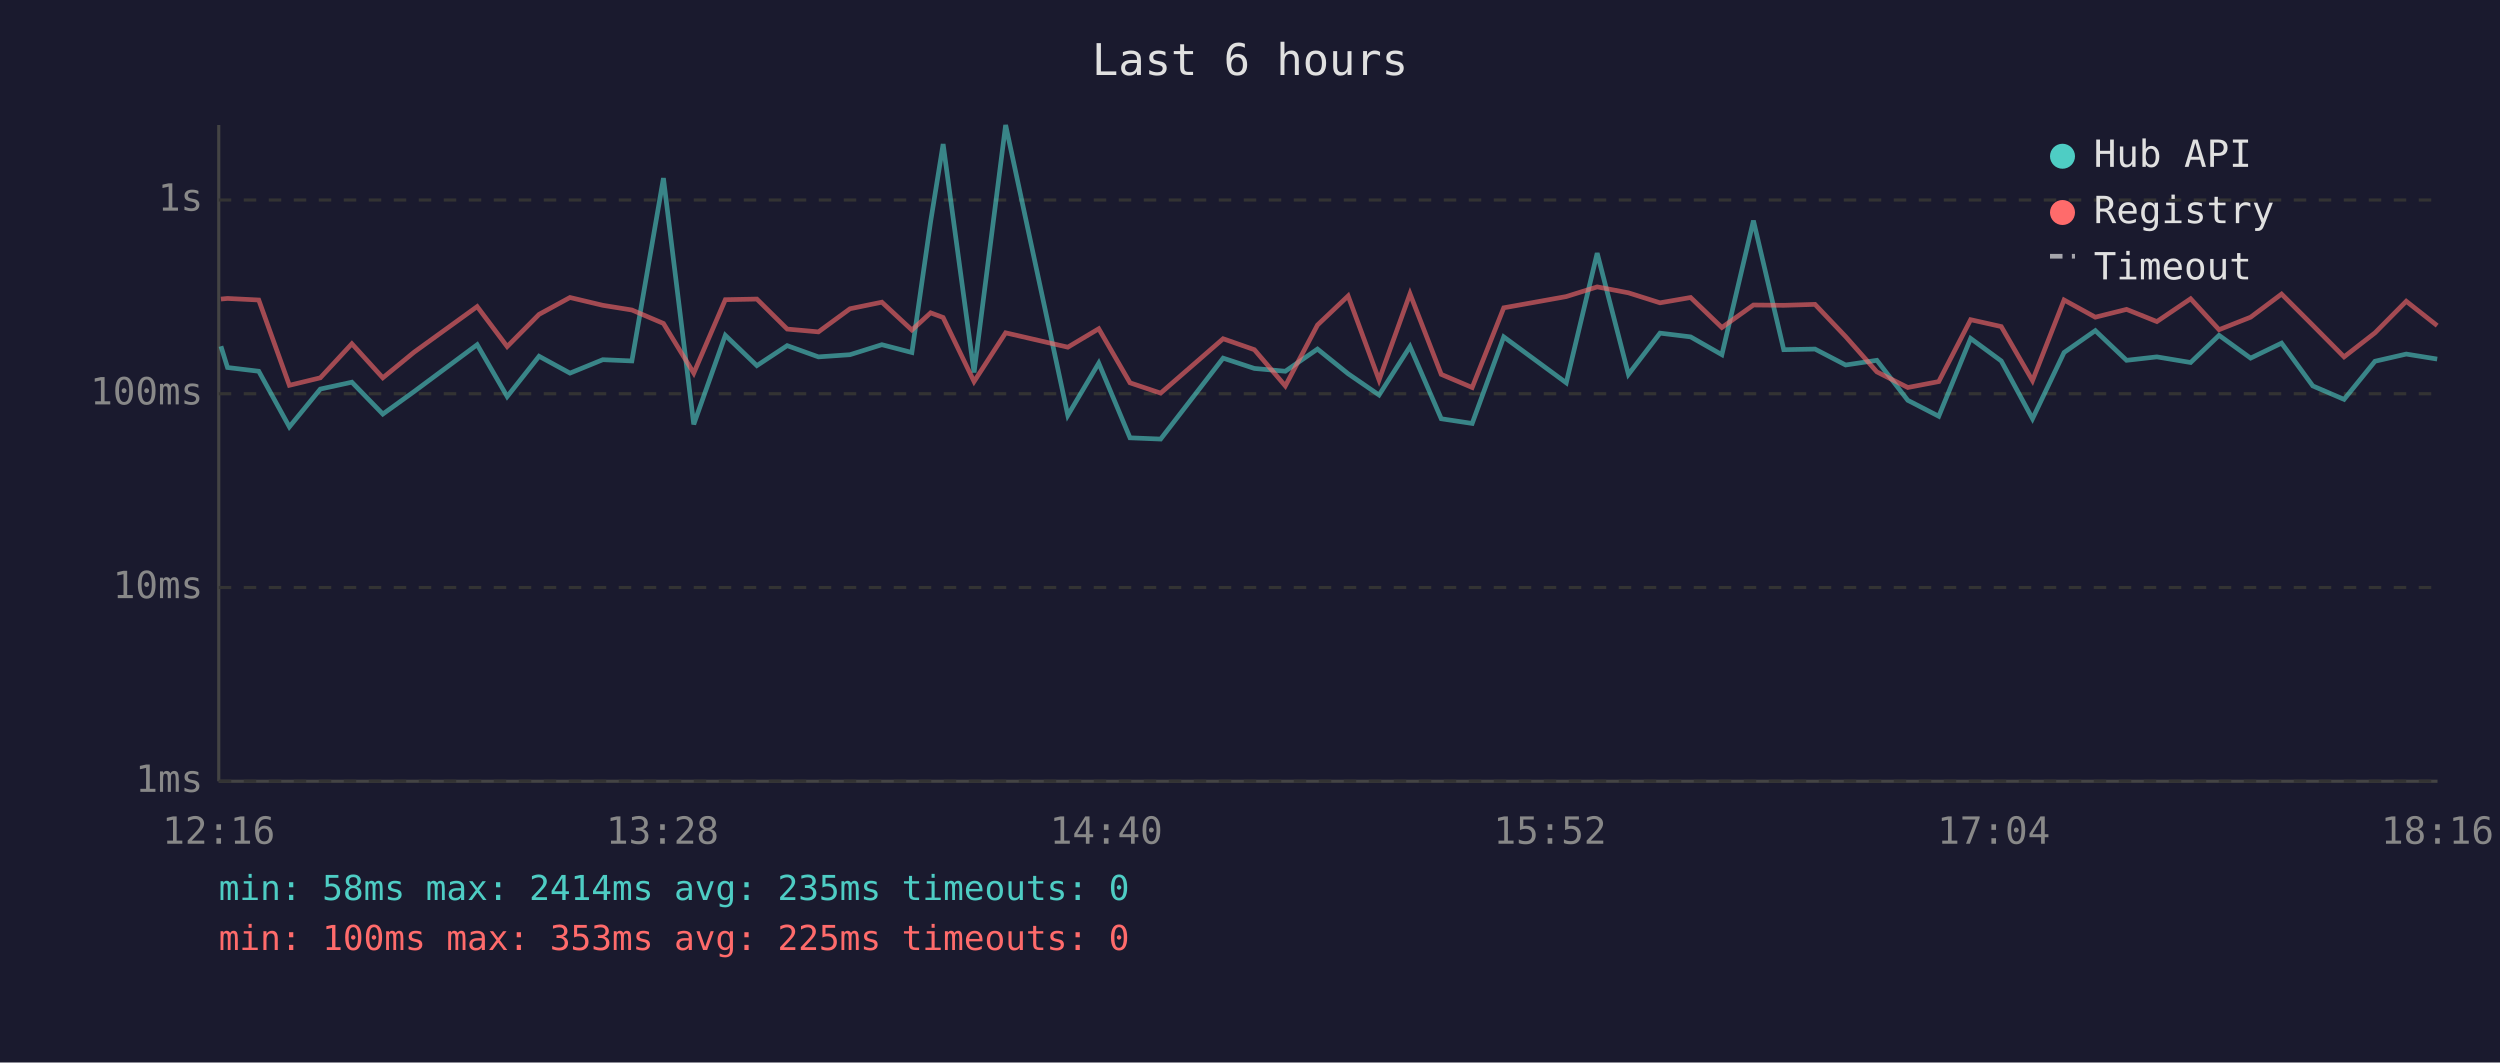
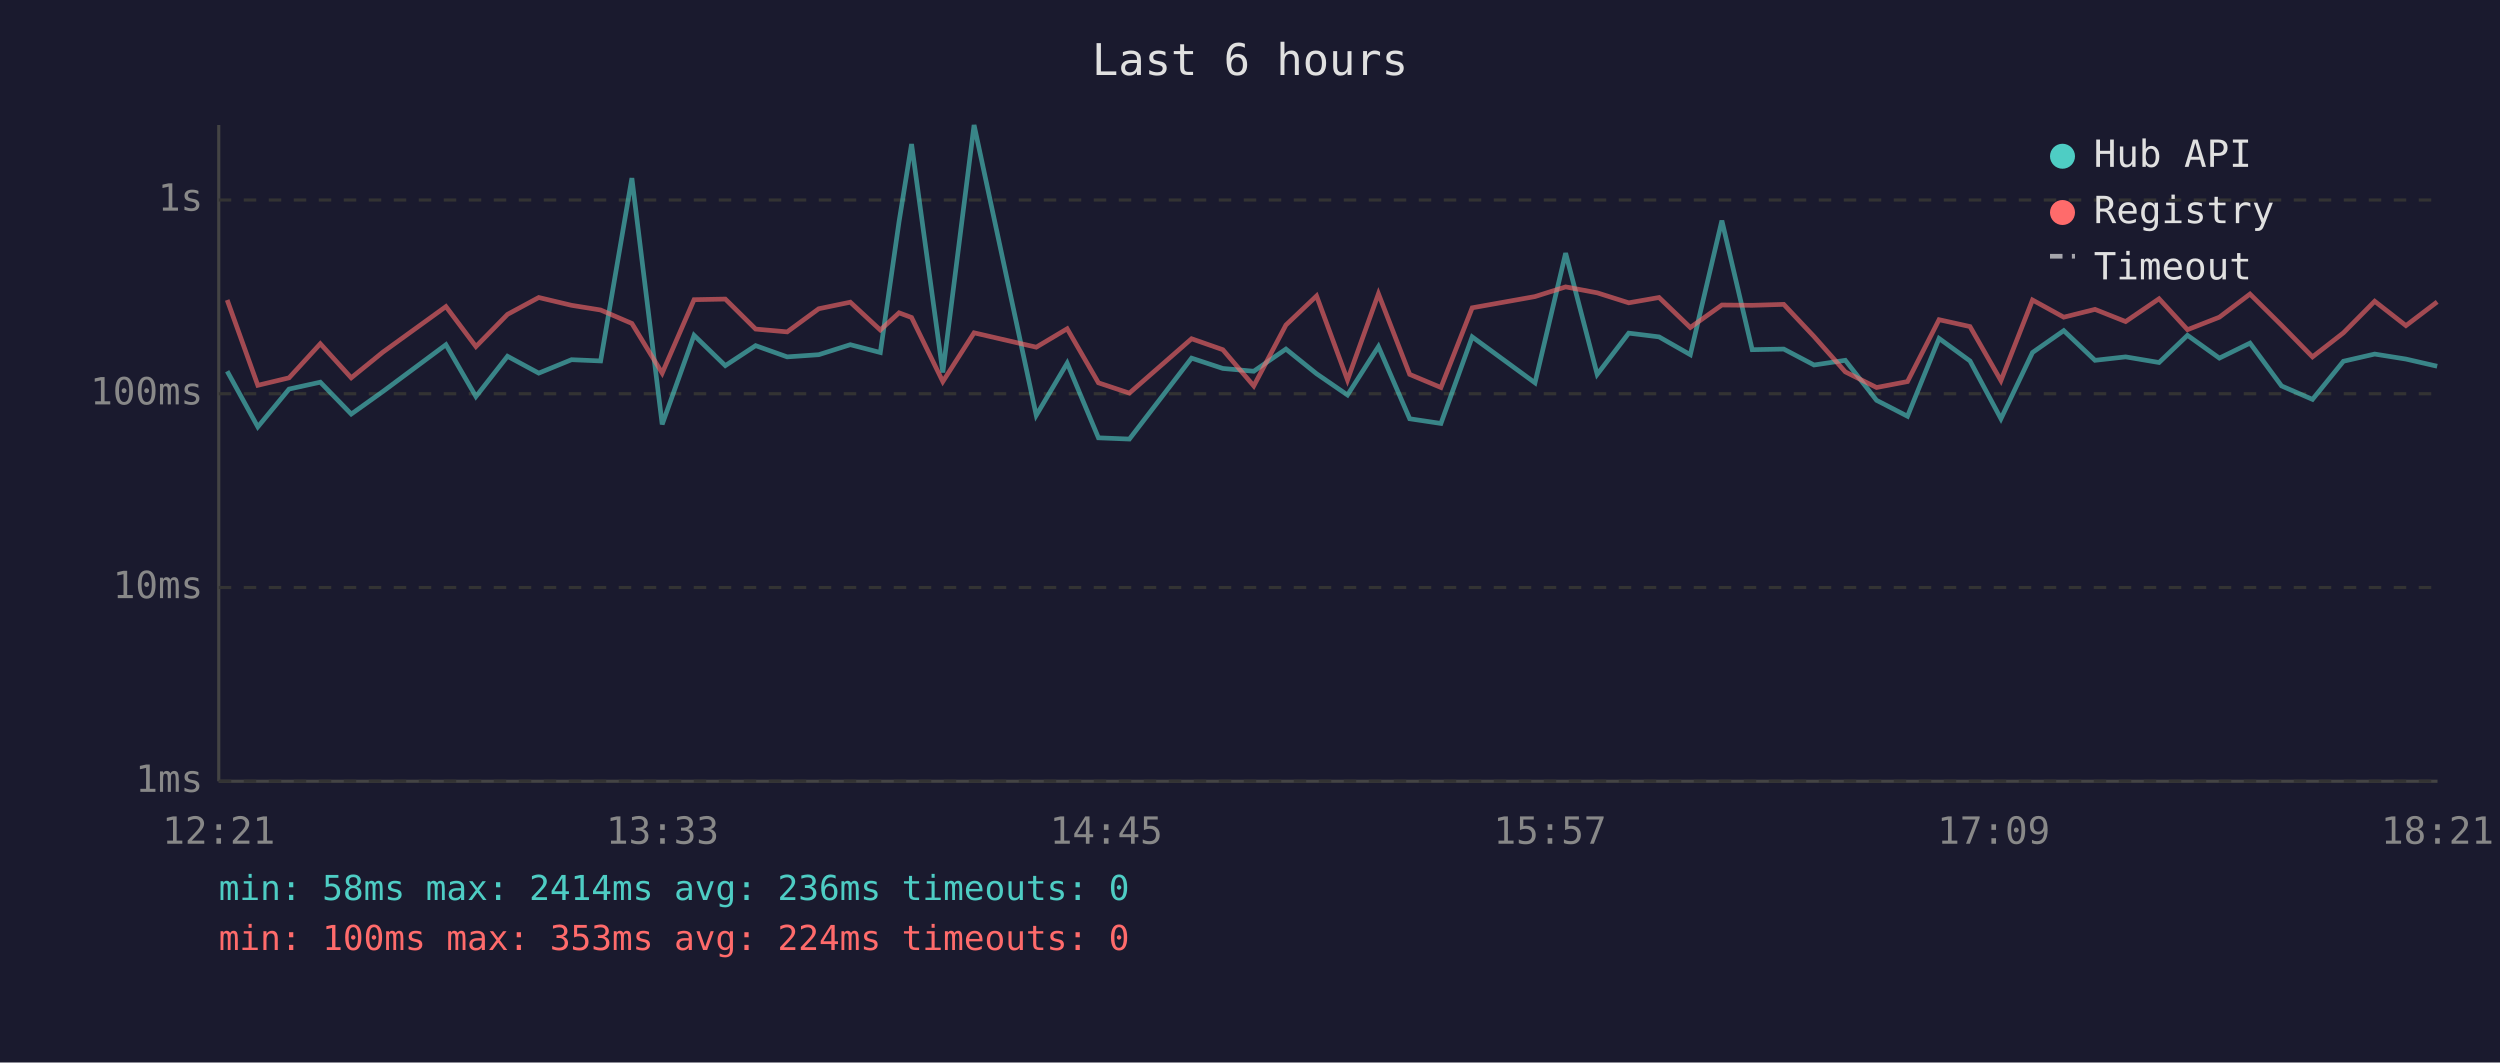
<svg xmlns="http://www.w3.org/2000/svg" viewBox="0 0 800 340" font-family="monospace" font-size="12">
  <rect width="800" height="340" fill="#1a1a2e" />
  <text x="400" y="24" fill="#e0e0e0" font-size="14" text-anchor="middle">Last 6 hours</text>
  <line x1="70" y1="40" x2="70" y2="250" stroke="#444" stroke-width="1" />
  <line x1="70" y1="250" x2="780" y2="250" stroke="#444" stroke-width="1" />
  <line x1="70" y1="250" x2="780" y2="250" stroke="#333" stroke-width="1" stroke-dasharray="4" />
  <text x="65" y="250" fill="#888" text-anchor="end" dominant-baseline="middle">1ms</text>
  <line x1="70" y1="188" x2="780" y2="188" stroke="#333" stroke-width="1" stroke-dasharray="4" />
  <text x="65" y="188" fill="#888" text-anchor="end" dominant-baseline="middle">10ms</text>
  <line x1="70" y1="126" x2="780" y2="126" stroke="#333" stroke-width="1" stroke-dasharray="4" />
  <text x="65" y="126" fill="#888" text-anchor="end" dominant-baseline="middle">100ms</text>
  <line x1="70" y1="64" x2="780" y2="64" stroke="#333" stroke-width="1" stroke-dasharray="4" />
  <text x="65" y="64" fill="#888" text-anchor="end" dominant-baseline="middle">1s</text>
-   <text x="70" y="270" fill="#888" text-anchor="middle">12:16</text>
-   <text x="212" y="270" fill="#888" text-anchor="middle">13:28</text>
-   <text x="354" y="270" fill="#888" text-anchor="middle">14:40</text>
-   <text x="496" y="270" fill="#888" text-anchor="middle">15:52</text>
-   <text x="638" y="270" fill="#888" text-anchor="middle">17:04</text>
-   <text x="780" y="270" fill="#888" text-anchor="middle">18:16</text>
-   <polyline points="70.7,110.8 72.8,117.6 82.8,118.8 92.6,136.6 102.5,124.5 112.6,122.3 122.5,132.5 132.5,125.3 152.7,110.3 162.3,126.9 172.5,114.0 182.4,119.4 192.9,115.1 202.2,115.5 212.3,57.0 222.0,135.8 232.1,107.3 242.2,117.0 251.9,110.6 261.9,114.2 272.0,113.5 282.2,110.3 291.8,112.8 297.8,70.9 301.8,46.1 311.7,119.2 321.8,40.0 341.7,132.9 351.6,116.2 361.6,140.1 371.4,140.5 391.4,114.6 401.4,117.9 411.3,118.8 421.6,111.7 431.4,119.6 441.3,126.4 451.2,110.9 461.2,134.0 471.1,135.5 481.2,107.8 501.2,122.5 511.1,81.0 521.1,119.8 531.2,106.6 541.0,107.8 551.0,113.5 561.1,70.6 570.8,111.9 580.8,111.7 590.6,116.8 600.6,115.3 610.5,128.1 620.4,133.2 630.6,108.3 640.4,115.5 650.4,134.0 660.5,112.8 670.5,105.8 680.5,115.3 690.2,114.2 701.0,116.0 710.1,107.3 720.2,114.6 730.1,109.8 740.1,123.5 750.1,127.8 760.0,115.6 770.0,113.3 779.9,114.9" fill="none" stroke="#4ecdc4" stroke-width="1.5" opacity="0.6" />
-   <polyline points="70.7,95.7 72.8,95.5 82.8,96.0 92.6,123.3 102.5,120.9 112.6,110.0 122.5,120.9 132.5,112.7 152.7,98.1 162.3,110.9 172.5,100.6 182.4,95.2 192.9,97.7 202.2,99.2 212.3,103.5 222.0,119.4 232.1,95.9 242.2,95.7 251.9,105.3 261.9,106.2 272.0,98.8 282.2,96.7 291.8,105.6 297.8,100.1 301.8,101.6 311.7,122.1 321.8,106.5 341.7,111.1 351.6,105.2 361.6,122.5 371.4,125.8 391.4,108.4 401.4,111.9 411.3,123.5 421.6,104.0 431.4,94.7 441.3,121.6 451.2,94.0 461.2,119.8 471.1,124.0 481.2,98.5 501.2,94.9 511.1,91.8 521.1,93.7 531.2,96.9 541.0,95.2 551.0,104.8 561.1,97.6 570.8,97.7 580.8,97.4 590.6,107.7 600.6,119.0 610.5,124.0 620.4,122.1 630.6,102.3 640.4,104.5 650.4,121.8 660.5,96.0 670.5,101.5 680.5,99.0 690.2,102.9 701.0,95.6 710.1,105.5 720.2,101.5 730.1,94.1 740.1,104.1 750.1,114.2 760.0,106.5 770.0,96.4 779.9,104.2" fill="none" stroke="#ff6b6b" stroke-width="1.5" opacity="0.6" />
+   <text x="70" y="270" fill="#888" text-anchor="middle">12:21</text>
+   <text x="212" y="270" fill="#888" text-anchor="middle">13:33</text>
+   <text x="354" y="270" fill="#888" text-anchor="middle">14:45</text>
+   <text x="496" y="270" fill="#888" text-anchor="middle">15:57</text>
+   <text x="638" y="270" fill="#888" text-anchor="middle">17:09</text>
+   <text x="780" y="270" fill="#888" text-anchor="middle">18:21</text>
+   <polyline points="72.7,118.8 82.5,136.6 92.5,124.5 102.5,122.3 112.4,132.5 122.5,125.3 142.7,110.3 152.3,126.9 162.4,114.0 172.4,119.4 182.9,115.1 192.2,115.5 202.2,57.0 211.9,135.8 222.1,107.3 232.1,117.0 241.8,110.6 251.9,114.2 262.0,113.5 272.1,110.3 281.7,112.8 287.7,70.9 291.7,46.1 301.7,119.2 311.7,40.0 331.6,132.9 341.5,116.2 351.5,140.1 361.4,140.5 381.3,114.6 391.3,117.9 401.2,118.8 411.5,111.7 421.3,119.6 431.2,126.4 441.1,110.9 451.1,134.0 461.1,135.5 471.1,107.8 491.2,122.5 501.0,81.0 511.1,119.8 521.2,106.6 530.9,107.8 540.9,113.5 551.0,70.6 560.7,111.9 570.8,111.7 580.5,116.8 590.5,115.3 600.5,128.1 610.4,133.2 620.5,108.3 630.4,115.5 640.3,134.0 650.4,112.8 660.4,105.8 670.4,115.3 680.2,114.2 690.9,116.0 700.0,107.3 710.2,114.6 720.0,109.8 730.1,123.5 740.0,127.8 749.9,115.6 759.9,113.3 769.9,114.9 779.9,117.2" fill="none" stroke="#4ecdc4" stroke-width="1.5" opacity="0.6" />
+   <polyline points="72.7,96.0 82.5,123.3 92.5,120.9 102.5,110.0 112.4,120.9 122.5,112.7 142.7,98.1 152.3,110.9 162.4,100.6 172.4,95.2 182.9,97.7 192.2,99.2 202.2,103.5 211.9,119.4 222.1,95.9 232.1,95.7 241.8,105.3 251.9,106.2 262.0,98.8 272.1,96.7 281.7,105.6 287.7,100.1 291.7,101.6 301.7,122.1 311.7,106.5 331.6,111.1 341.5,105.2 351.5,122.5 361.4,125.8 381.3,108.4 391.3,111.9 401.2,123.5 411.5,104.0 421.3,94.7 431.2,121.6 441.1,94.0 451.1,119.8 461.1,124.0 471.1,98.5 491.2,94.9 501.0,91.8 511.1,93.7 521.2,96.9 530.9,95.2 540.9,104.8 551.0,97.6 560.7,97.7 570.8,97.4 580.5,107.7 590.5,119.0 600.5,124.0 610.4,122.1 620.5,102.3 630.4,104.5 640.3,121.8 650.4,96.0 660.4,101.5 670.4,99.0 680.2,102.9 690.9,95.6 700.0,105.5 710.2,101.5 720.0,94.1 730.1,104.1 740.0,114.2 749.9,106.5 759.9,96.4 769.9,104.2 779.9,96.6" fill="none" stroke="#ff6b6b" stroke-width="1.5" opacity="0.6" />
  <circle cx="660" cy="50" r="4" fill="#4ecdc4" />
  <text x="670" y="50" fill="#e0e0e0" dominant-baseline="middle">Hub API</text>
  <circle cx="660" cy="68" r="4" fill="#ff6b6b" />
  <text x="670" y="68" fill="#e0e0e0" dominant-baseline="middle">Registry</text>
  <line x1="656" y1="82" x2="664" y2="82" stroke="#e0e0e0" stroke-width="1.5" stroke-dasharray="4,3" opacity="0.7" />
  <text x="670" y="86" fill="#e0e0e0" dominant-baseline="middle">Timeout</text>
-   <text x="70" y="288" fill="#4ecdc4" font-size="11">min: 58ms  max: 2414ms  avg: 235ms  timeouts: 0</text>
-   <text x="70" y="304" fill="#ff6b6b" font-size="11">min: 100ms  max: 353ms  avg: 225ms  timeouts: 0</text>
+   <text x="70" y="288" fill="#4ecdc4" font-size="11">min: 58ms  max: 2414ms  avg: 236ms  timeouts: 0</text>
+   <text x="70" y="304" fill="#ff6b6b" font-size="11">min: 100ms  max: 353ms  avg: 224ms  timeouts: 0</text>
</svg>
